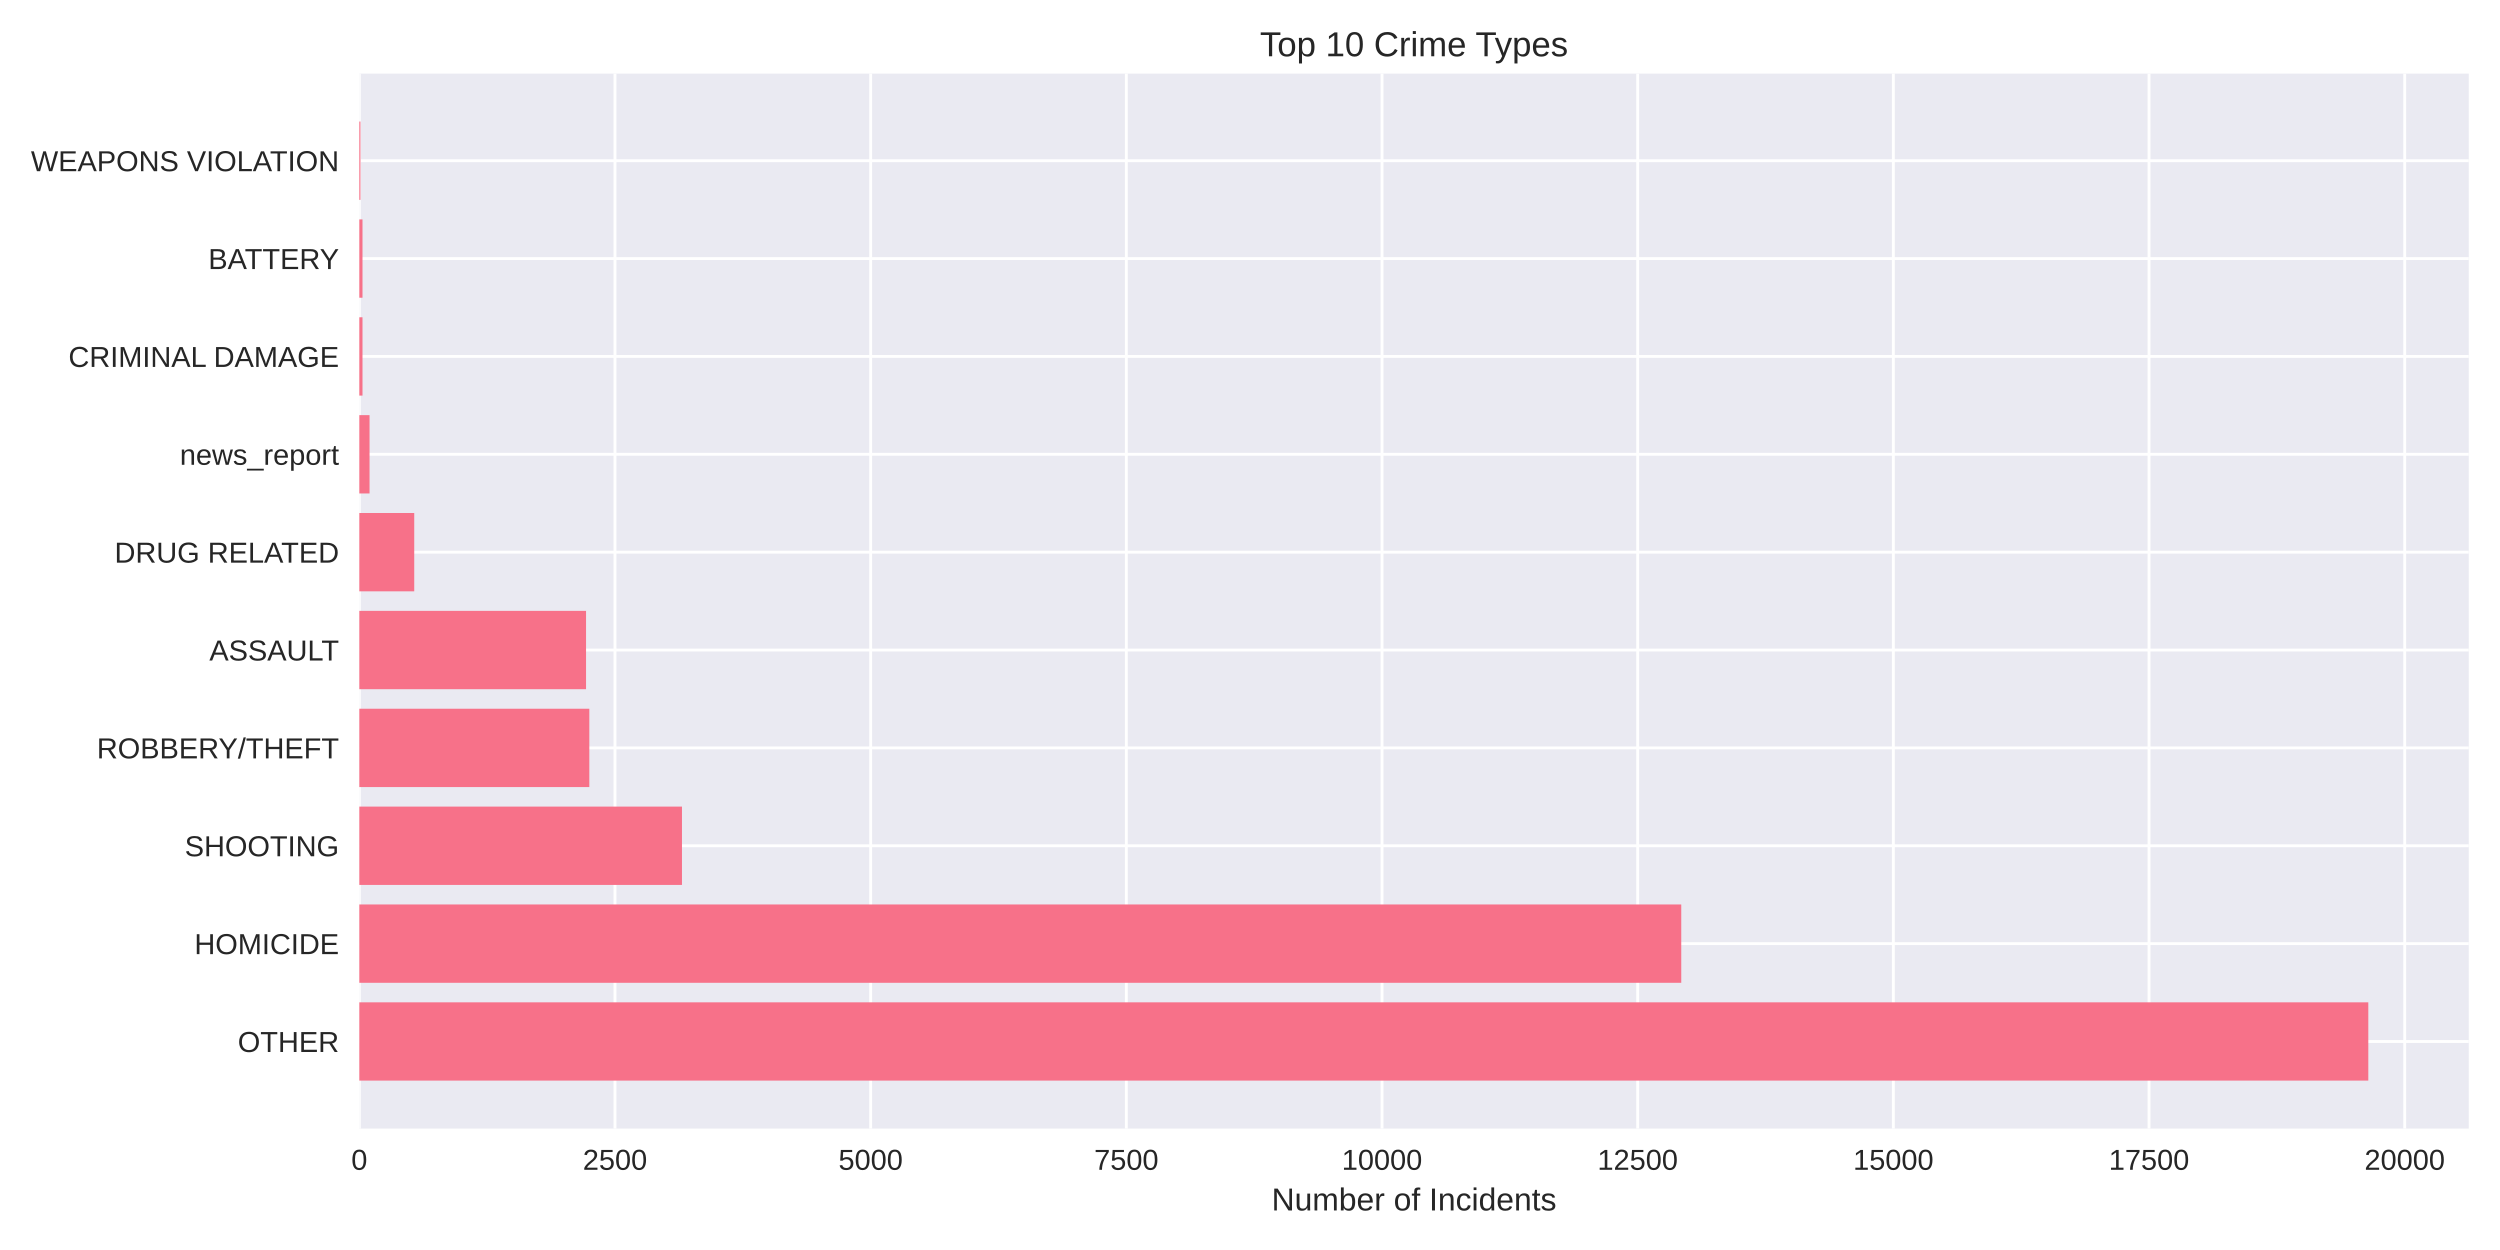
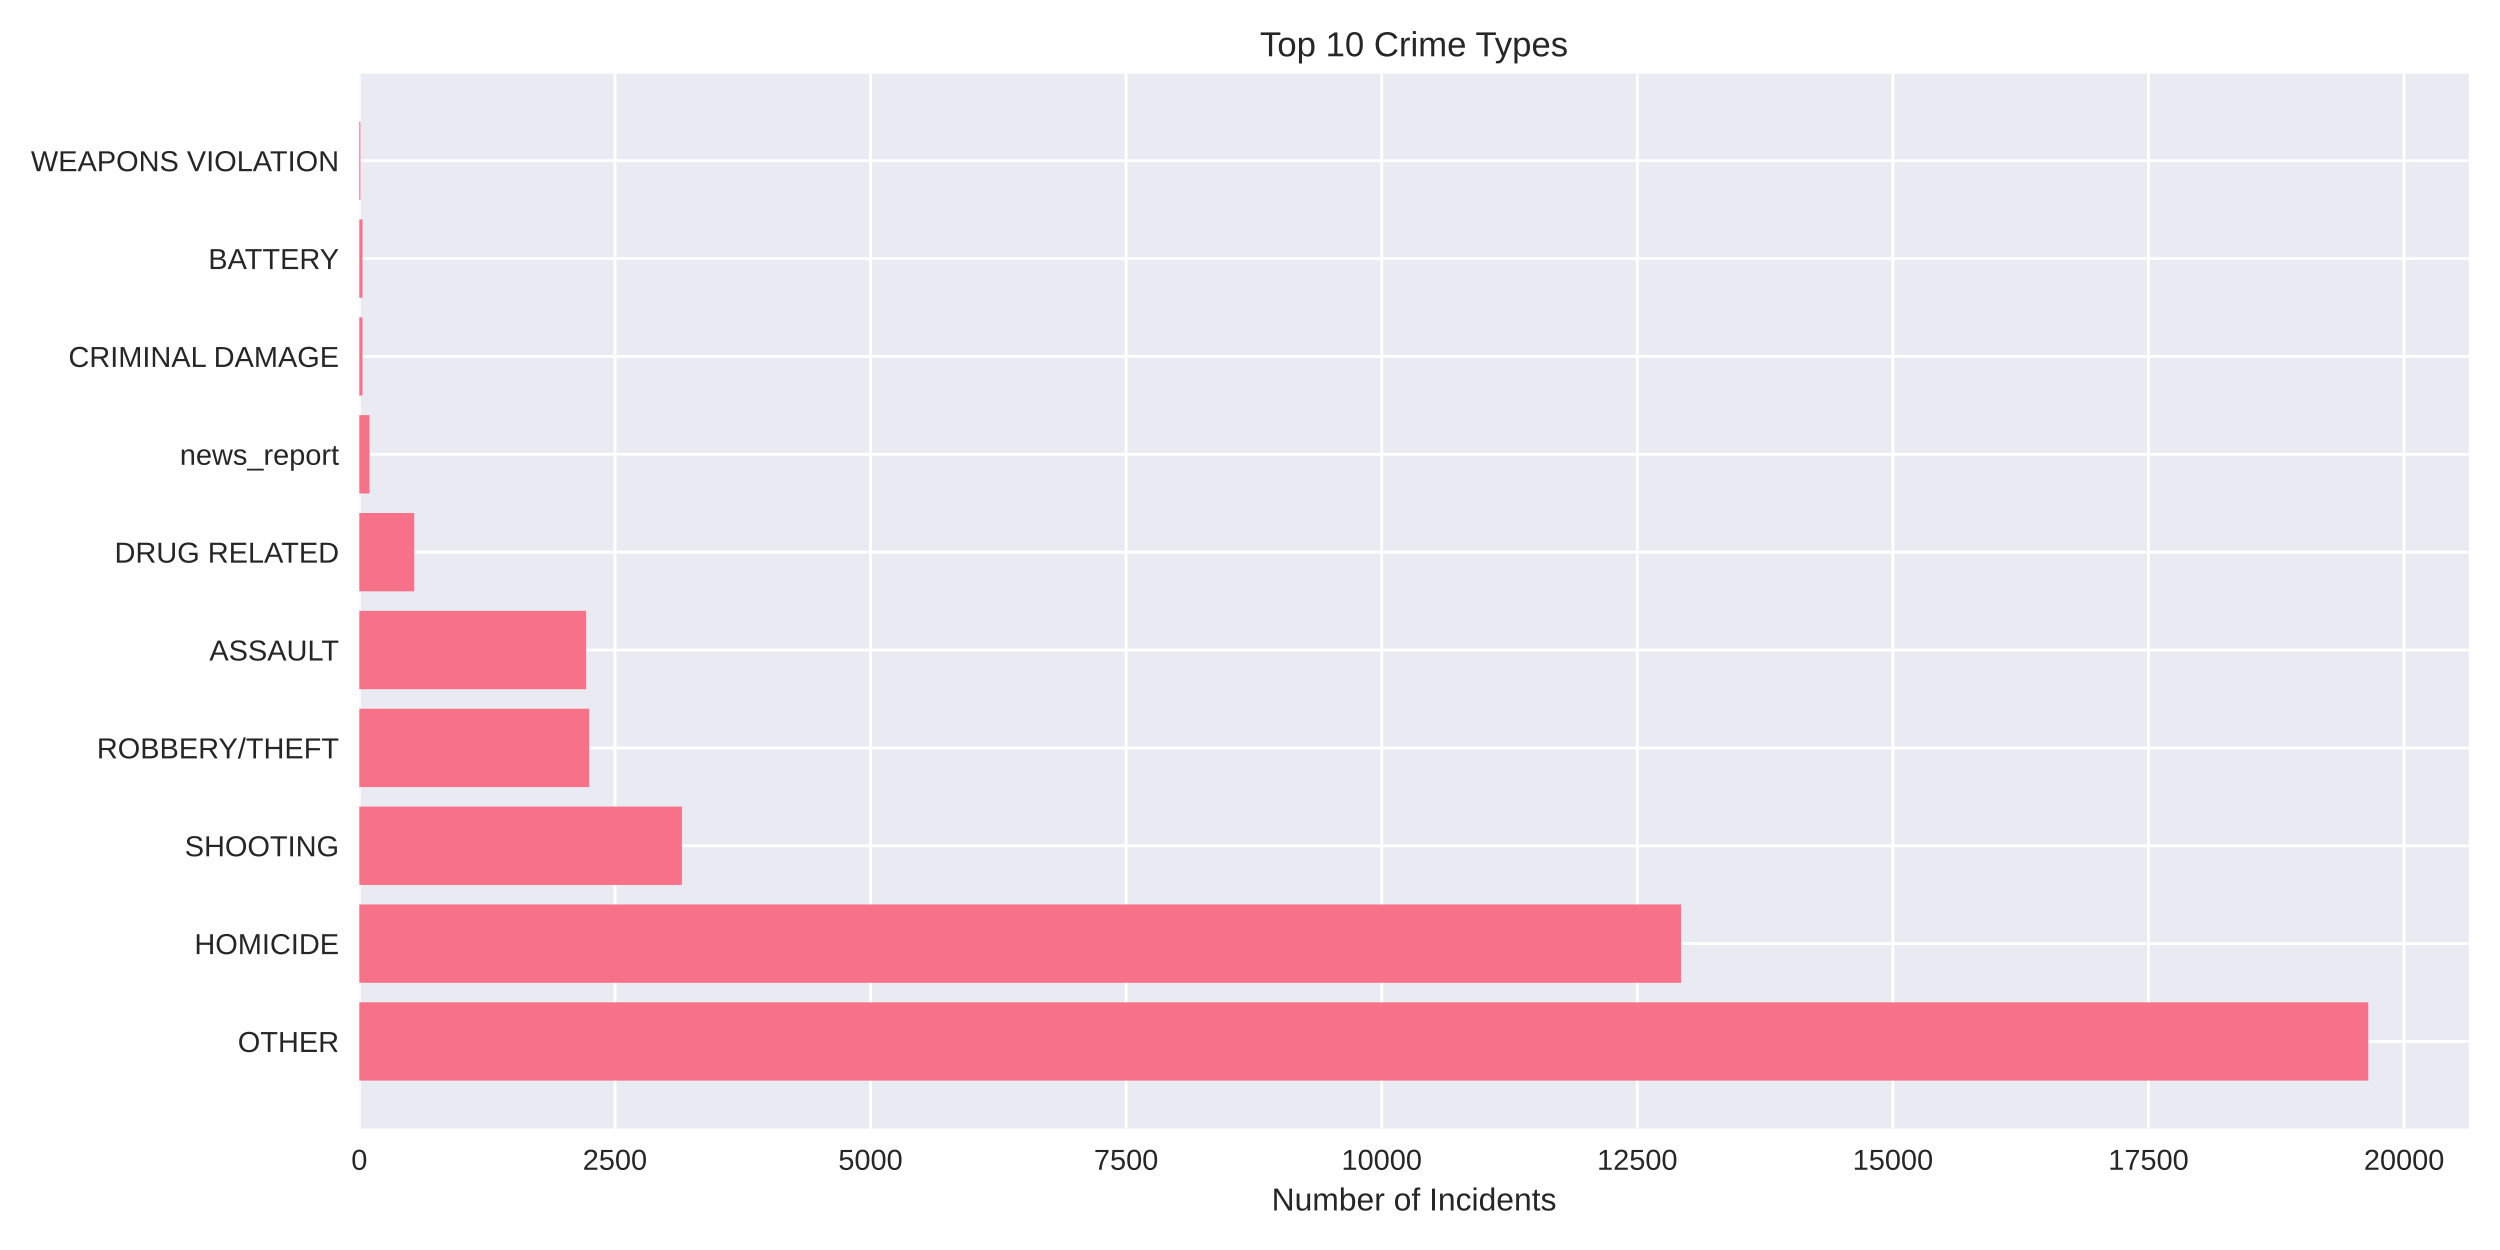
<svg xmlns="http://www.w3.org/2000/svg" width="864pt" height="432pt" viewBox="0 0 864 432" version="1.1">
  <defs>
    <style type="text/css">*{stroke-linejoin: round; stroke-linecap: butt}</style>
  </defs>
  <g id="figure_1">
    <g id="patch_1">
      <path d="M 0 432  L 864 432  L 864 0  L 0 0  z " style="fill: #ffffff" />
    </g>
    <g id="axes_1">
      <g id="patch_2">
        <path d="M 124.18 390.04  L 853.2 390.04  L 853.2 25.44  L 124.18 25.44  z " style="fill: #eaeaf2" />
      </g>
      <g id="matplotlib.axis_1">
        <g id="xtick_1">
          <g id="line2d_1">
-             <path d="M 124.18 390.04  L 124.18 25.44  " clip-path="url(#pa8a6628dc9)" style="fill: none; stroke: #ffffff; stroke-linecap: round" />
+             <path d="M 124.18 390.04  L 124.18 25.44  " clip-path="url(#p19eb16967d)" style="fill: none; stroke: #ffffff; stroke-linecap: round" />
          </g>
          <g id="line2d_2" />
          <g id="text_1">
            <text style="fill: #262626; font: 10px 'Arial', 'Liberation Sans', 'DejaVu Sans', 'Bitstream Vera Sans', sans-serif; text-anchor: middle" x="124.18" y="404.287" transform="rotate(-0 124.18 404.2869)">0</text>
          </g>
        </g>
        <g id="xtick_2">
          <g id="line2d_3">
-             <path d="M 212.541 390.04  L 212.541 25.44  " clip-path="url(#pa8a6628dc9)" style="fill: none; stroke: #ffffff; stroke-linecap: round" />
+             <path d="M 212.514 390.04  L 212.514 25.44  " clip-path="url(#p19eb16967d)" style="fill: none; stroke: #ffffff; stroke-linecap: round" />
          </g>
          <g id="line2d_4" />
          <g id="text_2">
-             <text style="fill: #262626; font: 10px 'Arial', 'Liberation Sans', 'DejaVu Sans', 'Bitstream Vera Sans', sans-serif; text-anchor: middle" x="212.541" y="404.287" transform="rotate(-0 212.5409 404.2869)">2500</text>
+             <text style="fill: #262626; font: 10px 'Arial', 'Liberation Sans', 'DejaVu Sans', 'Bitstream Vera Sans', sans-serif; text-anchor: middle" x="212.514" y="404.287" transform="rotate(-0 212.5139 404.2869)">2500</text>
          </g>
        </g>
        <g id="xtick_3">
          <g id="line2d_5">
-             <path d="M 300.902 390.04  L 300.902 25.44  " clip-path="url(#pa8a6628dc9)" style="fill: none; stroke: #ffffff; stroke-linecap: round" />
+             <path d="M 300.848 390.04  L 300.848 25.44  " clip-path="url(#p19eb16967d)" style="fill: none; stroke: #ffffff; stroke-linecap: round" />
          </g>
          <g id="line2d_6" />
          <g id="text_3">
-             <text style="fill: #262626; font: 10px 'Arial', 'Liberation Sans', 'DejaVu Sans', 'Bitstream Vera Sans', sans-serif; text-anchor: middle" x="300.902" y="404.287" transform="rotate(-0 300.9018 404.2869)">5000</text>
+             <text style="fill: #262626; font: 10px 'Arial', 'Liberation Sans', 'DejaVu Sans', 'Bitstream Vera Sans', sans-serif; text-anchor: middle" x="300.848" y="404.287" transform="rotate(-0 300.8479 404.2869)">5000</text>
          </g>
        </g>
        <g id="xtick_4">
          <g id="line2d_7">
-             <path d="M 389.263 390.04  L 389.263 25.44  " clip-path="url(#pa8a6628dc9)" style="fill: none; stroke: #ffffff; stroke-linecap: round" />
+             <path d="M 389.182 390.04  L 389.182 25.44  " clip-path="url(#p19eb16967d)" style="fill: none; stroke: #ffffff; stroke-linecap: round" />
          </g>
          <g id="line2d_8" />
          <g id="text_4">
-             <text style="fill: #262626; font: 10px 'Arial', 'Liberation Sans', 'DejaVu Sans', 'Bitstream Vera Sans', sans-serif; text-anchor: middle" x="389.263" y="404.287" transform="rotate(-0 389.2628 404.2869)">7500</text>
+             <text style="fill: #262626; font: 10px 'Arial', 'Liberation Sans', 'DejaVu Sans', 'Bitstream Vera Sans', sans-serif; text-anchor: middle" x="389.182" y="404.287" transform="rotate(-0 389.1818 404.2869)">7500</text>
          </g>
        </g>
        <g id="xtick_5">
          <g id="line2d_9">
-             <path d="M 477.624 390.04  L 477.624 25.44  " clip-path="url(#pa8a6628dc9)" style="fill: none; stroke: #ffffff; stroke-linecap: round" />
+             <path d="M 477.516 390.04  L 477.516 25.44  " clip-path="url(#p19eb16967d)" style="fill: none; stroke: #ffffff; stroke-linecap: round" />
          </g>
          <g id="line2d_10" />
          <g id="text_5">
-             <text style="fill: #262626; font: 10px 'Arial', 'Liberation Sans', 'DejaVu Sans', 'Bitstream Vera Sans', sans-serif; text-anchor: middle" x="477.624" y="404.287" transform="rotate(-0 477.6237 404.2869)">10000</text>
+             <text style="fill: #262626; font: 10px 'Arial', 'Liberation Sans', 'DejaVu Sans', 'Bitstream Vera Sans', sans-serif; text-anchor: middle" x="477.516" y="404.287" transform="rotate(-0 477.5158 404.2869)">10000</text>
          </g>
        </g>
        <g id="xtick_6">
          <g id="line2d_11">
-             <path d="M 565.985 390.04  L 565.985 25.44  " clip-path="url(#pa8a6628dc9)" style="fill: none; stroke: #ffffff; stroke-linecap: round" />
+             <path d="M 565.85 390.04  L 565.85 25.44  " clip-path="url(#p19eb16967d)" style="fill: none; stroke: #ffffff; stroke-linecap: round" />
          </g>
          <g id="line2d_12" />
          <g id="text_6">
-             <text style="fill: #262626; font: 10px 'Arial', 'Liberation Sans', 'DejaVu Sans', 'Bitstream Vera Sans', sans-serif; text-anchor: middle" x="565.985" y="404.287" transform="rotate(-0 565.9846 404.2869)">12500</text>
+             <text style="fill: #262626; font: 10px 'Arial', 'Liberation Sans', 'DejaVu Sans', 'Bitstream Vera Sans', sans-serif; text-anchor: middle" x="565.85" y="404.287" transform="rotate(-0 565.8497 404.2869)">12500</text>
          </g>
        </g>
        <g id="xtick_7">
          <g id="line2d_13">
-             <path d="M 654.346 390.04  L 654.346 25.44  " clip-path="url(#pa8a6628dc9)" style="fill: none; stroke: #ffffff; stroke-linecap: round" />
+             <path d="M 654.184 390.04  L 654.184 25.44  " clip-path="url(#p19eb16967d)" style="fill: none; stroke: #ffffff; stroke-linecap: round" />
          </g>
          <g id="line2d_14" />
          <g id="text_7">
-             <text style="fill: #262626; font: 10px 'Arial', 'Liberation Sans', 'DejaVu Sans', 'Bitstream Vera Sans', sans-serif; text-anchor: middle" x="654.346" y="404.287" transform="rotate(-0 654.3455 404.2869)">15000</text>
+             <text style="fill: #262626; font: 10px 'Arial', 'Liberation Sans', 'DejaVu Sans', 'Bitstream Vera Sans', sans-serif; text-anchor: middle" x="654.184" y="404.287" transform="rotate(-0 654.1836 404.2869)">15000</text>
          </g>
        </g>
        <g id="xtick_8">
          <g id="line2d_15">
-             <path d="M 742.706 390.04  L 742.706 25.44  " clip-path="url(#pa8a6628dc9)" style="fill: none; stroke: #ffffff; stroke-linecap: round" />
+             <path d="M 742.518 390.04  L 742.518 25.44  " clip-path="url(#p19eb16967d)" style="fill: none; stroke: #ffffff; stroke-linecap: round" />
          </g>
          <g id="line2d_16" />
          <g id="text_8">
-             <text style="fill: #262626; font: 10px 'Arial', 'Liberation Sans', 'DejaVu Sans', 'Bitstream Vera Sans', sans-serif; text-anchor: middle" x="742.706" y="404.287" transform="rotate(-0 742.7064 404.2869)">17500</text>
+             <text style="fill: #262626; font: 10px 'Arial', 'Liberation Sans', 'DejaVu Sans', 'Bitstream Vera Sans', sans-serif; text-anchor: middle" x="742.518" y="404.287" transform="rotate(-0 742.5176 404.2869)">17500</text>
          </g>
        </g>
        <g id="xtick_9">
          <g id="line2d_17">
-             <path d="M 831.067 390.04  L 831.067 25.44  " clip-path="url(#pa8a6628dc9)" style="fill: none; stroke: #ffffff; stroke-linecap: round" />
+             <path d="M 830.852 390.04  L 830.852 25.44  " clip-path="url(#p19eb16967d)" style="fill: none; stroke: #ffffff; stroke-linecap: round" />
          </g>
          <g id="line2d_18" />
          <g id="text_9">
-             <text style="fill: #262626; font: 10px 'Arial', 'Liberation Sans', 'DejaVu Sans', 'Bitstream Vera Sans', sans-serif; text-anchor: middle" x="831.067" y="404.287" transform="rotate(-0 831.0674 404.2869)">20000</text>
+             <text style="fill: #262626; font: 10px 'Arial', 'Liberation Sans', 'DejaVu Sans', 'Bitstream Vera Sans', sans-serif; text-anchor: middle" x="830.852" y="404.287" transform="rotate(-0 830.8515 404.2869)">20000</text>
          </g>
        </g>
        <g id="text_10">
          <text style="fill: #262626; font: 11px 'Arial', 'Liberation Sans', 'DejaVu Sans', 'Bitstream Vera Sans', sans-serif; text-anchor: middle" x="488.69" y="418.333" transform="rotate(-0 488.69 418.3334)">Number of Incidents</text>
        </g>
      </g>
      <g id="matplotlib.axis_2">
        <g id="ytick_1">
          <g id="line2d_19">
-             <path d="M 124.18 359.939  L 853.2 359.939  " clip-path="url(#pa8a6628dc9)" style="fill: none; stroke: #ffffff; stroke-linecap: round" />
+             <path d="M 124.18 359.939  L 853.2 359.939  " clip-path="url(#p19eb16967d)" style="fill: none; stroke: #ffffff; stroke-linecap: round" />
          </g>
          <g id="line2d_20" />
          <g id="text_11">
            <text style="fill: #262626; font: 10px 'Arial', 'Liberation Sans', 'DejaVu Sans', 'Bitstream Vera Sans', sans-serif; text-anchor: end" x="117.18" y="363.562" transform="rotate(-0 117.18 363.562)">OTHER</text>
          </g>
        </g>
        <g id="ytick_2">
          <g id="line2d_21">
-             <path d="M 124.18 326.117  L 853.2 326.117  " clip-path="url(#pa8a6628dc9)" style="fill: none; stroke: #ffffff; stroke-linecap: round" />
+             <path d="M 124.18 326.117  L 853.2 326.117  " clip-path="url(#p19eb16967d)" style="fill: none; stroke: #ffffff; stroke-linecap: round" />
          </g>
          <g id="line2d_22" />
          <g id="text_12">
            <text style="fill: #262626; font: 10px 'Arial', 'Liberation Sans', 'DejaVu Sans', 'Bitstream Vera Sans', sans-serif; text-anchor: end" x="117.18" y="329.74" transform="rotate(-0 117.18 329.7401)">HOMICIDE</text>
          </g>
        </g>
        <g id="ytick_3">
          <g id="line2d_23">
-             <path d="M 124.18 292.295  L 853.2 292.295  " clip-path="url(#pa8a6628dc9)" style="fill: none; stroke: #ffffff; stroke-linecap: round" />
+             <path d="M 124.18 292.295  L 853.2 292.295  " clip-path="url(#p19eb16967d)" style="fill: none; stroke: #ffffff; stroke-linecap: round" />
          </g>
          <g id="line2d_24" />
          <g id="text_13">
            <text style="fill: #262626; font: 10px 'Arial', 'Liberation Sans', 'DejaVu Sans', 'Bitstream Vera Sans', sans-serif; text-anchor: end" x="117.18" y="295.918" transform="rotate(-0 117.18 295.9182)">SHOOTING</text>
          </g>
        </g>
        <g id="ytick_4">
          <g id="line2d_25">
-             <path d="M 124.18 258.473  L 853.2 258.473  " clip-path="url(#pa8a6628dc9)" style="fill: none; stroke: #ffffff; stroke-linecap: round" />
+             <path d="M 124.18 258.473  L 853.2 258.473  " clip-path="url(#p19eb16967d)" style="fill: none; stroke: #ffffff; stroke-linecap: round" />
          </g>
          <g id="line2d_26" />
          <g id="text_14">
            <text style="fill: #262626; font: 10px 'Arial', 'Liberation Sans', 'DejaVu Sans', 'Bitstream Vera Sans', sans-serif; text-anchor: end" x="117.18" y="262.096" transform="rotate(-0 117.18 262.0963)">ROBBERY/THEFT</text>
          </g>
        </g>
        <g id="ytick_5">
          <g id="line2d_27">
-             <path d="M 124.18 224.651  L 853.2 224.651  " clip-path="url(#pa8a6628dc9)" style="fill: none; stroke: #ffffff; stroke-linecap: round" />
+             <path d="M 124.18 224.651  L 853.2 224.651  " clip-path="url(#p19eb16967d)" style="fill: none; stroke: #ffffff; stroke-linecap: round" />
          </g>
          <g id="line2d_28" />
          <g id="text_15">
            <text style="fill: #262626; font: 10px 'Arial', 'Liberation Sans', 'DejaVu Sans', 'Bitstream Vera Sans', sans-serif; text-anchor: end" x="117.18" y="228.274" transform="rotate(-0 117.18 228.2744)">ASSAULT</text>
          </g>
        </g>
        <g id="ytick_6">
          <g id="line2d_29">
-             <path d="M 124.18 190.829  L 853.2 190.829  " clip-path="url(#pa8a6628dc9)" style="fill: none; stroke: #ffffff; stroke-linecap: round" />
+             <path d="M 124.18 190.829  L 853.2 190.829  " clip-path="url(#p19eb16967d)" style="fill: none; stroke: #ffffff; stroke-linecap: round" />
          </g>
          <g id="line2d_30" />
          <g id="text_16">
            <text style="fill: #262626; font: 10px 'Arial', 'Liberation Sans', 'DejaVu Sans', 'Bitstream Vera Sans', sans-serif; text-anchor: end" x="117.18" y="194.452" transform="rotate(-0 117.18 194.4525)">DRUG RELATED</text>
          </g>
        </g>
        <g id="ytick_7">
          <g id="line2d_31">
-             <path d="M 124.18 157.007  L 853.2 157.007  " clip-path="url(#pa8a6628dc9)" style="fill: none; stroke: #ffffff; stroke-linecap: round" />
+             <path d="M 124.18 157.007  L 853.2 157.007  " clip-path="url(#p19eb16967d)" style="fill: none; stroke: #ffffff; stroke-linecap: round" />
          </g>
          <g id="line2d_32" />
          <g id="text_17">
            <text style="fill: #262626; font: 10px 'Arial', 'Liberation Sans', 'DejaVu Sans', 'Bitstream Vera Sans', sans-serif; text-anchor: end" x="117.18" y="160.631" transform="rotate(-0 117.18 160.6306)">news_report</text>
          </g>
        </g>
        <g id="ytick_8">
          <g id="line2d_33">
-             <path d="M 124.18 123.185  L 853.2 123.185  " clip-path="url(#pa8a6628dc9)" style="fill: none; stroke: #ffffff; stroke-linecap: round" />
+             <path d="M 124.18 123.185  L 853.2 123.185  " clip-path="url(#p19eb16967d)" style="fill: none; stroke: #ffffff; stroke-linecap: round" />
          </g>
          <g id="line2d_34" />
          <g id="text_18">
            <text style="fill: #262626; font: 10px 'Arial', 'Liberation Sans', 'DejaVu Sans', 'Bitstream Vera Sans', sans-serif; text-anchor: end" x="117.18" y="126.809" transform="rotate(-0 117.18 126.8087)">CRIMINAL DAMAGE</text>
          </g>
        </g>
        <g id="ytick_9">
          <g id="line2d_35">
-             <path d="M 124.18 89.363  L 853.2 89.363  " clip-path="url(#pa8a6628dc9)" style="fill: none; stroke: #ffffff; stroke-linecap: round" />
+             <path d="M 124.18 89.363  L 853.2 89.363  " clip-path="url(#p19eb16967d)" style="fill: none; stroke: #ffffff; stroke-linecap: round" />
          </g>
          <g id="line2d_36" />
          <g id="text_19">
            <text style="fill: #262626; font: 10px 'Arial', 'Liberation Sans', 'DejaVu Sans', 'Bitstream Vera Sans', sans-serif; text-anchor: end" x="117.18" y="92.987" transform="rotate(-0 117.18 92.98681)">BATTERY</text>
          </g>
        </g>
        <g id="ytick_10">
          <g id="line2d_37">
-             <path d="M 124.18 55.541  L 853.2 55.541  " clip-path="url(#pa8a6628dc9)" style="fill: none; stroke: #ffffff; stroke-linecap: round" />
+             <path d="M 124.18 55.541  L 853.2 55.541  " clip-path="url(#p19eb16967d)" style="fill: none; stroke: #ffffff; stroke-linecap: round" />
          </g>
          <g id="line2d_38" />
          <g id="text_20">
            <text style="fill: #262626; font: 10px 'Arial', 'Liberation Sans', 'DejaVu Sans', 'Bitstream Vera Sans', sans-serif; text-anchor: end" x="117.18" y="59.165" transform="rotate(-0 117.18 59.16492)">WEAPONS VIOLATION</text>
          </g>
        </g>
      </g>
      <g id="patch_3">
-         <path d="M 124.18 373.467  L 818.485 373.467  L 818.485 346.41  L 124.18 346.41  z " clip-path="url(#pa8a6628dc9)" style="fill: #f77189" />
+         <path d="M 124.18 373.467  L 818.485 373.467  L 818.485 346.41  L 124.18 346.41  z " clip-path="url(#p19eb16967d)" style="fill: #f77189" />
      </g>
      <g id="patch_4">
-         <path d="M 124.18 339.645  L 581.041 339.645  L 581.041 312.588  L 124.18 312.588  z " clip-path="url(#pa8a6628dc9)" style="fill: #f77189" />
+         <path d="M 124.18 339.645  L 581.008 339.645  L 581.008 312.588  L 124.18 312.588  z " clip-path="url(#p19eb16967d)" style="fill: #f77189" />
      </g>
      <g id="patch_5">
-         <path d="M 124.18 305.823  L 235.691 305.823  L 235.691 278.766  L 124.18 278.766  z " clip-path="url(#pa8a6628dc9)" style="fill: #f77189" />
+         <path d="M 124.18 305.823  L 235.657 305.823  L 235.657 278.766  L 124.18 278.766  z " clip-path="url(#p19eb16967d)" style="fill: #f77189" />
      </g>
      <g id="patch_6">
-         <path d="M 124.18 272.002  L 203.669 272.002  L 203.669 244.944  L 124.18 244.944  z " clip-path="url(#pa8a6628dc9)" style="fill: #f77189" />
+         <path d="M 124.18 272.002  L 203.645 272.002  L 203.645 244.944  L 124.18 244.944  z " clip-path="url(#p19eb16967d)" style="fill: #f77189" />
      </g>
      <g id="patch_7">
-         <path d="M 124.18 238.18  L 202.538 238.18  L 202.538 211.122  L 124.18 211.122  z " clip-path="url(#pa8a6628dc9)" style="fill: #f77189" />
+         <path d="M 124.18 238.18  L 202.55 238.18  L 202.55 211.122  L 124.18 211.122  z " clip-path="url(#p19eb16967d)" style="fill: #f77189" />
      </g>
      <g id="patch_8">
-         <path d="M 124.18 204.358  L 143.16 204.358  L 143.16 177.3  L 124.18 177.3  z " clip-path="url(#pa8a6628dc9)" style="fill: #f77189" />
+         <path d="M 124.18 204.358  L 143.154 204.358  L 143.154 177.3  L 124.18 177.3  z " clip-path="url(#p19eb16967d)" style="fill: #f77189" />
      </g>
      <g id="patch_9">
-         <path d="M 124.18 170.536  L 127.714 170.536  L 127.714 143.478  L 124.18 143.478  z " clip-path="url(#pa8a6628dc9)" style="fill: #f77189" />
+         <path d="M 124.18 170.536  L 127.713 170.536  L 127.713 143.478  L 124.18 143.478  z " clip-path="url(#p19eb16967d)" style="fill: #f77189" />
      </g>
      <g id="patch_10">
-         <path d="M 124.18 136.714  L 125.276 136.714  L 125.276 109.657  L 124.18 109.657  z " clip-path="url(#pa8a6628dc9)" style="fill: #f77189" />
+         <path d="M 124.18 136.714  L 125.275 136.714  L 125.275 109.657  L 124.18 109.657  z " clip-path="url(#p19eb16967d)" style="fill: #f77189" />
      </g>
      <g id="patch_11">
-         <path d="M 124.18 102.892  L 125.276 102.892  L 125.276 75.835  L 124.18 75.835  z " clip-path="url(#pa8a6628dc9)" style="fill: #f77189" />
+         <path d="M 124.18 102.892  L 125.275 102.892  L 125.275 75.835  L 124.18 75.835  z " clip-path="url(#p19eb16967d)" style="fill: #f77189" />
      </g>
      <g id="patch_12">
-         <path d="M 124.18 69.07  L 124.569 69.07  L 124.569 42.013  L 124.18 42.013  z " clip-path="url(#pa8a6628dc9)" style="fill: #f77189" />
+         <path d="M 124.18 69.07  L 124.569 69.07  L 124.569 42.013  L 124.18 42.013  z " clip-path="url(#p19eb16967d)" style="fill: #f77189" />
      </g>
      <g id="patch_13">
        <path d="M 124.18 390.04  L 124.18 25.44  " style="fill: none" />
      </g>
      <g id="patch_14">
        <path d="M 853.2 390.04  L 853.2 25.44  " style="fill: none" />
      </g>
      <g id="patch_15">
        <path d="M 124.18 390.04  L 853.2 390.04  " style="fill: none" />
      </g>
      <g id="patch_16">
        <path d="M 124.18 25.44  L 853.2 25.44  " style="fill: none" />
      </g>
      <g id="text_21">
        <text style="fill: #262626; font: 12px 'Arial', 'Liberation Sans', 'DejaVu Sans', 'Bitstream Vera Sans', sans-serif; text-anchor: middle" x="488.69" y="19.44" transform="rotate(-0 488.69 19.44)">Top 10 Crime Types</text>
      </g>
    </g>
  </g>
  <defs>
-     <clipPath id="pa8a6628dc9">
+     <clipPath id="p19eb16967d">
      <rect x="124.18" y="25.44" width="729.02" height="364.6" />
    </clipPath>
  </defs>
</svg>
